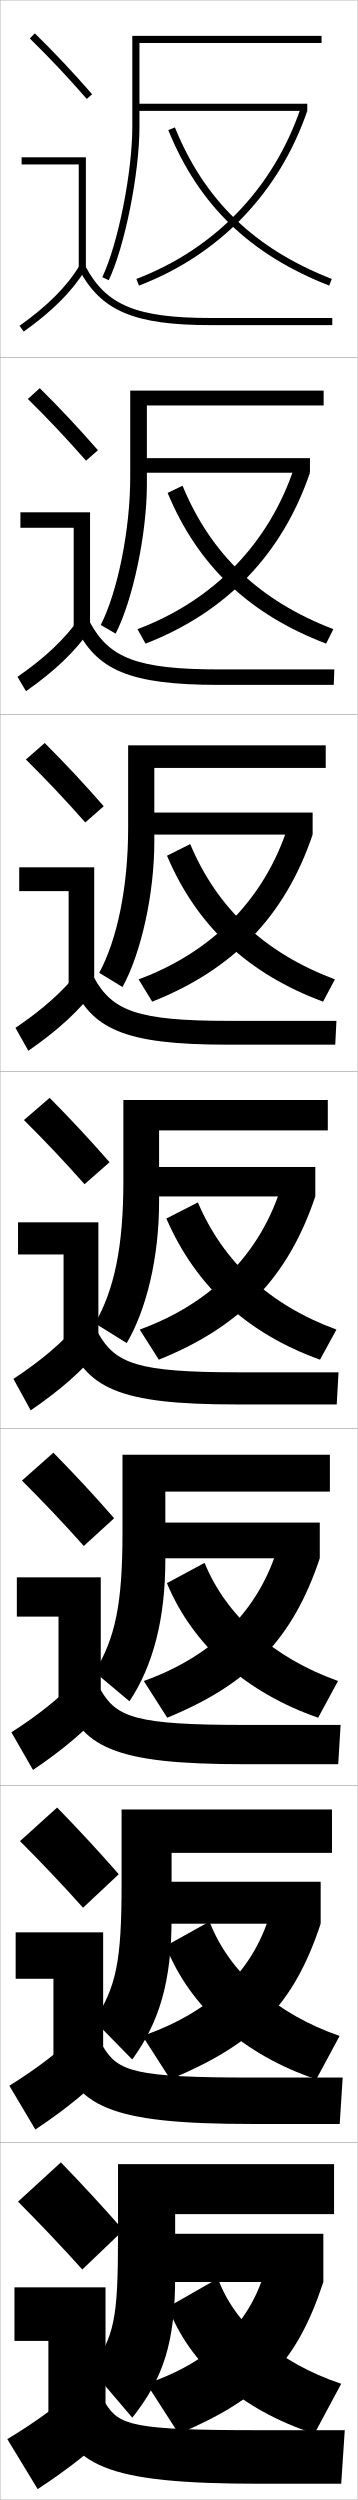
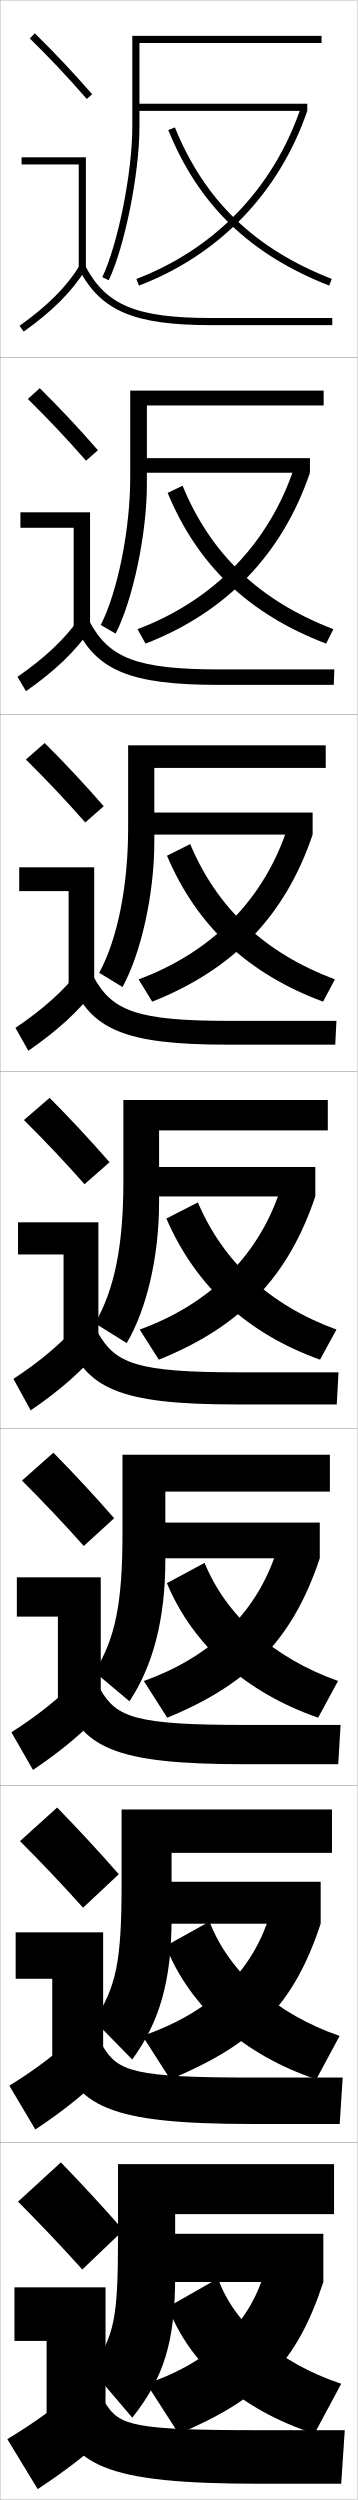
<svg xmlns="http://www.w3.org/2000/svg" width="100.1" height="700.1" viewBox="0 0 100.1 700.1" overflow="visible" enable-background="new 0 0 100.1 700.1" xml:space="preserve">
  <g id="glyphs">
    <g>
      <rect x="0.05" y="0.05" fill="none" stroke="#999999" stroke-width="0.1" width="100" height="100" />
      <rect x="0.05" y="100.05" fill="none" stroke="#999999" stroke-width="0.1" width="100" height="100" />
      <rect x="0.05" y="200.05" fill="none" stroke="#999999" stroke-width="0.1" width="100" height="100" />
      <rect x="0.05" y="300.05" fill="none" stroke="#999999" stroke-width="0.1" width="100" height="100" />
      <rect x="0.05" y="400.05" fill="none" stroke="#999999" stroke-width="0.1" width="100" height="100" />
      <rect x="0.05" y="500.05" fill="none" stroke="#999999" stroke-width="0.1" width="100" height="100" />
      <rect x="0.05" y="600.05" fill="none" stroke="#999999" stroke-width="0.1" width="100" height="100" />
    </g>
    <g>
      <g>
        <path d="M8.349,10.764c5.688,5.584,10.457,10.651,15.947,16.943l1.508-1.314       c-5.527-6.334-10.328-11.435-16.053-17.057L8.349,10.764z" />
        <polygon points="22.05,75.55 24.05,75.55 24.05,44.05 6.05,44.05        6.05,46.05 22.05,46.05 " />
        <path d="M5.47,91.235l1.16,1.629c8.016-5.703,13.503-11.196,17.271-17.288       l-1.701-1.053C18.577,80.382,13.261,85.691,5.47,91.235z" />
        <path d="M22.166,75.519c6.155,11.612,15.463,15.531,36.884,15.531h34v-2h-34       c-20.777,0-29.311-3.516-35.116-14.469L22.166,75.519z" />
      </g>
      <g>
        <path d="M27.428,126.085c-5.53-6.338-10.569-11.71-16.294-17.381l-3.335,3.023       c5.72,5.638,10.764,10.983,16.29,17.286L27.428,126.085z" />
        <polygon points="5.716,143.466 25.216,143.466 25.216,175.883 20.633,175.883        20.633,147.799 5.716,147.799 " />
        <path d="M4.899,189.538l2.383,4.024c8.138-5.713,13.854-11.188,18.059-17.323       l-3.084-3.128C18.137,178.98,12.642,184.161,4.899,189.538z" />
        <path d="M20.979,175.107c5.864,12.596,15.189,16.692,40.403,16.692h32.083       l0.167-4.333H61.549c-23.194,0-30.951-3.149-36.43-13.307L20.979,175.107z" />
      </g>
      <g>
        <path d="M29.052,225.779c-5.532-6.342-10.811-11.986-16.535-17.705l-5.269,4.619       c5.753,5.692,11.071,11.315,16.631,17.628L29.052,225.779z" />
        <polygon points="5.383,242.883 26.383,242.883 26.383,276.216 19.217,276.216        19.217,249.55 5.383,249.55 " />
        <path d="M4.33,287.84l3.607,6.419c8.261-5.722,14.205-11.178,18.847-17.358       l-4.468-5.203C17.698,277.579,12.024,282.631,4.33,287.84z" />
        <path d="M19.794,274.696c5.573,13.578,14.916,17.854,43.922,17.854h30.167       l0.333-6.667H64.05c-25.612,0-32.59-2.783-37.744-12.146L19.794,274.696z" />
      </g>
      <g>
        <path d="M30.677,325.472c-5.535-6.346-11.053-12.262-16.776-18.029l-7.201,6.215       c5.786,5.747,11.378,11.646,16.974,17.971L30.677,325.472z" />
        <polygon points="5.05,342.3 27.55,342.3 27.55,376.55 17.8,376.55        17.8,351.3 5.05,351.3 " />
        <path d="M3.76,386.143l4.83,8.814c8.384-5.731,14.556-11.169,19.636-17.394       l-5.852-7.277C17.259,376.178,11.405,381.101,3.76,386.143z" />
        <path d="M18.608,374.284c5.282,14.562,14.643,19.016,47.441,19.016h28.25l0.5-9h-28.25       c-28.029,0-34.23-2.416-39.059-10.984L18.608,374.284z" />
      </g>
      <g>
        <path d="M31.967,425.164c-5.538-6.35-11.294-12.537-17.018-18.353l-8.801,7.81       c5.819,5.802,11.685,11.979,17.316,18.314L31.967,425.164z" />
-         <polygon points="4.716,441.716 28.216,441.716 28.216,476.883 16.383,476.883        16.383,452.716 4.716,452.716 " />
+         <polygon points="4.716,441.716 28.216,441.716 28.216,476.883 16.216,476.883        16.216,452.716 4.716,452.716 " />
        <path d="M3.189,485.111l6.053,10.543c8.507-5.74,14.907-11.16,20.424-17.429       l-7.235-8.686C16.818,475.442,10.787,480.236,3.189,485.111z" />
        <path d="M17.422,473.873c4.992,15.544,14.37,20.177,50.961,20.177h26.333l0.667-11       H68.549c-30.446,0-35.87-2.05-40.372-9.823L17.422,473.873z" />
      </g>
      <g>
        <path d="M33.259,524.857C27.718,518.504,21.723,512.044,16,506.181l-10.4,9.405       c5.852,5.856,11.991,12.311,17.658,18.656L33.259,524.857z" />
-         <polygon points="4.383,541.133 28.883,541.133 28.883,577.217 14.966,577.217        14.966,554.133 4.383,554.133 " />
+         <polygon points="4.383,541.133 28.883,541.133 28.883,577.217 14.633,577.217        14.633,554.133 4.383,554.133 " />
        <path d="M2.62,584.081l7.276,12.271c8.63-5.751,15.258-11.151,21.212-17.465       l-8.617-10.093C16.379,574.708,10.169,579.373,2.62,584.081z" />
        <path d="M16.236,573.461c4.701,16.528,14.097,21.339,54.48,21.339h24.417l0.833-13       H70.55c-32.863,0-37.51-1.684-41.686-8.661L16.236,573.461z" />
      </g>
      <g>
        <path d="M34.55,624.55c-5.544-6.356-11.778-13.089-17.5-19l-12,11       c5.885,5.911,12.298,12.644,18,19L34.55,624.55z" />
-         <polygon points="4.05,640.55 29.55,640.55 29.55,677.55 13.55,677.55        13.55,655.55 4.05,655.55 " />
+         <polygon points="4.05,640.55 29.55,640.55 29.55,677.55 13.05,677.55        13.05,655.55 4.05,655.55 " />
        <path d="M22.55,668.05c-6.61,5.924-12.999,10.459-20.5,15l8.5,14       c8.753-5.76,15.608-11.143,22-17.5L22.55,668.05z" />
        <path d="M15.05,673.05c4.41,17.511,13.823,22.5,58,22.5h22.5l1-15h-24       c-35.28,0-39.149-1.317-43-7.5H15.05z" />
      </g>
    </g>
    <g>
      <path d="M39.05,12.05h51v-2h-53v25.5c0,12.744-4.006,32.797-8.403,42.071l1.807,0.857      c4.499-9.488,8.597-29.949,8.597-42.929V12.05z" />
      <path d="M90.633,109.383H36.467v24.334c0,14.566-3.511,31.978-8.253,41.309      l4.167,2.416c4.826-9.421,8.752-27.928,8.752-41.808v-22.083h49.5V109.383z" />
      <path d="M91.216,215.05v-6.333H35.883v23.167c0,16.39-3.015,31.159-8.102,40.547      l6.528,3.973c5.152-9.354,8.907-25.908,8.907-40.687v-20.667H91.216z" />
    </g>
    <path d="M37.05,677.05c8.721-11.058,12-21.08,12-39.5v-17.5h44.5v-14h-60.5v20     c0,23.683-1.032,27.884-7.5,37.5L37.05,677.05z" />
    <g>
      <path d="M92.966,506.716H34.049v20.917c0,21.859-1.528,28.702-7.65,38.262      l10.63,10.844c7.64-10.468,11.021-22.016,11.021-39.522v-18.333h44.917V506.716z" />
      <path d="M92.383,407.383H34.3v21.833c0,20.037-2.024,29.521-7.801,39.023      l9.759,8.188c6.56-9.877,10.042-22.951,10.042-39.544v-19.167h46.083V407.383z" />
      <path d="M91.8,308.05h-57.25v22.75c0,18.213-2.52,30.34-7.951,39.785l8.889,5.531      c5.479-9.288,9.062-23.888,9.062-39.566v-20h47.25V308.05z" />
    </g>
    <path d="M61.05,638.05l-14,8c5.916,15.831,20.271,28.786,41,35.5l7.5-14     C77.834,661.629,65.451,650.514,61.05,638.05z" />
    <path d="M95.106,570.144c-17.652-6.093-30.968-17.755-36.436-32.036l-12.275,6.838     c6.861,17.323,21.988,30.571,42.177,37.343L95.106,570.144z" />
    <path d="M94.664,470.738c-18.067-6.428-31.364-18.309-37.373-33.073l-10.55,5.677     c7.26,17.467,22.25,30.706,42.354,37.685L94.664,470.738z" />
    <g>
      <path d="M47.123,36.426c8.529,21.008,22.848,34.848,45.062,43.555l0.73-1.861      C71.247,69.625,57.284,56.138,48.977,35.674L47.123,36.426z" />
      <path d="M93.35,176.19c-20.644-7.932-34.3-20.928-42.228-40.167l-4.178,2.006      c8.452,20.392,22.858,33.996,44.385,42.212L93.35,176.19z" />
      <path d="M93.786,274.262c-19.62-7.37-32.97-19.875-40.519-37.889l-6.501,3.26      c8.374,19.776,22.867,33.144,43.708,40.87L93.786,274.262z" />
      <path d="M94.221,372.333C75.625,365.525,62.581,353.512,55.412,336.723l-8.825,4.515      c8.296,19.16,22.877,32.291,43.03,39.527L94.221,372.333z" />
    </g>
    <g>
      <rect x="46.55" y="625.55" width="44" height="13.5" />
      <path d="M74.55,634.55c-4.001,15.7-15.255,26.791-33.5,33l9,14      c23.047-9.764,33.096-19.942,40.5-42.5L74.55,634.55z" />
    </g>
    <g>
      <rect x="45.133" y="526.966" width="44.667" height="11.75" />
      <path d="M39.907,570.144l7.786,12.146c23.542-9.816,34.546-20.709,42.107-43.573      l-13.815-4.024C71.319,551.695,59.327,563.376,39.907,570.144z" />
    </g>
    <g>
      <rect x="44.216" y="426.383" width="45.333" height="10" />
      <path d="M40.264,470.738l6.571,10.289c22.877-9.383,35.157-21.962,42.714-44.645      l-11.63-3.549C72.696,450.755,59.752,463.797,40.264,470.738z" />
    </g>
    <g>
      <g>
        <rect x="38.05" y="29.05" width="48" height="2" />
        <path d="M38.192,78.116l0.715,1.867c22.537-8.623,39.279-26.002,47.143-48.934       l-1.892-0.648C76.49,52.763,60.166,69.708,38.192,78.116z" />
      </g>
      <g>
        <rect x="39.466" y="128.3" width="47.333" height="4.083" />
        <path d="M38.502,176.188l2.262,4.056c22.622-8.813,38.249-24.992,46.035-47.861       l-4.41-1.457C75.333,152.177,59.854,168.147,38.502,176.188z" />
      </g>
      <g>
        <rect x="40.883" y="227.55" width="46.667" height="6.167" />
        <path d="M38.812,274.261l3.81,6.245c22.707-9.003,37.218-23.982,44.928-46.789       l-6.927-2.266C74.176,251.592,59.542,266.585,38.812,274.261z" />
      </g>
      <g>
        <rect x="42.3" y="326.8" width="46" height="8.25" />
        <path d="M39.121,372.333l5.357,8.434c22.792-9.193,36.188-22.973,43.821-45.717       l-9.445-3.074C73.02,351.007,59.23,365.024,39.121,372.333z" />
      </g>
    </g>
  </g>
</svg>
